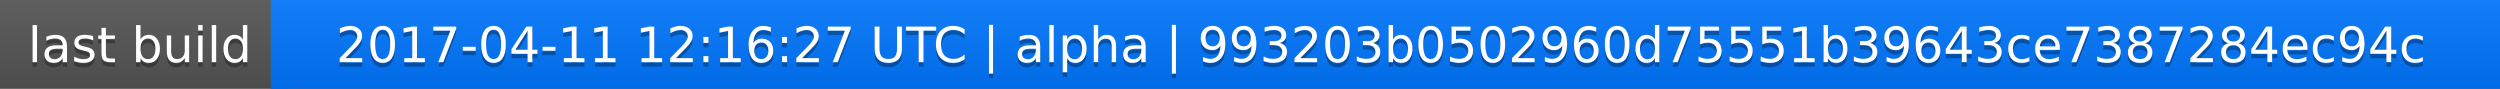
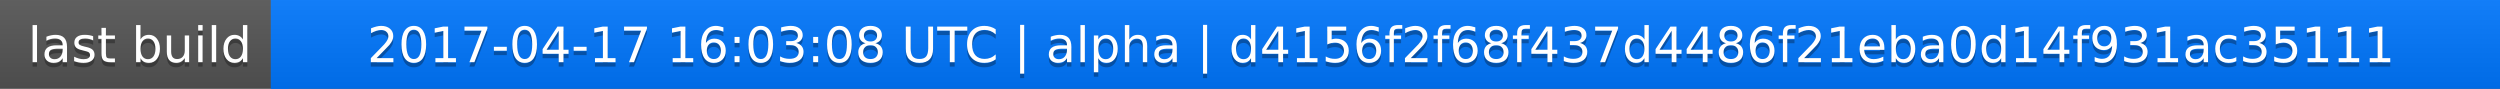
<svg xmlns="http://www.w3.org/2000/svg" width="563" height="20">
  <linearGradient id="a" x2="0" y2="100%">
    <stop offset="0" stop-color="#bbb" stop-opacity=".1" />
    <stop offset="1" stop-opacity=".1" />
  </linearGradient>
  <rect rx="0" width="563" height="20" fill="#555" />
  <rect rx="0" x="61" width="502" height="20" fill="#07f" />
  <path fill="#07f" d="M61 0h4v20h-4z" />
  <rect rx="0" width="563" height="20" fill="url(#a)" />
  <g fill="#fff" text-anchor="middle" font-family="DejaVu Sans,Verdana,Geneva,sans-serif" font-size="11">
    <text x="31.5" y="15" fill="#010101" fill-opacity=".3">last build</text>
    <text x="31.5" y="14">last build</text>
-     <text x="311" y="15" fill="#010101" fill-opacity=".3">2017-04-11 12:16:27 UTC | alpha | 993203b0502960d75551b39643ce7387284ec94c</text>
-     <text x="311" y="14">2017-04-11 12:16:27 UTC | alpha | 993203b0502960d75551b39643ce7387284ec94c</text>
+     <text x="311" y="15" fill="#010101" fill-opacity=".3">2017-04-17 16:03:08 UTC | alpha | d4156f2f68f437d4486f21eba0d14f931ac35111</text>
+     <text x="311" y="14">2017-04-17 16:03:08 UTC | alpha | d4156f2f68f437d4486f21eba0d14f931ac35111</text>
  </g>
</svg>
